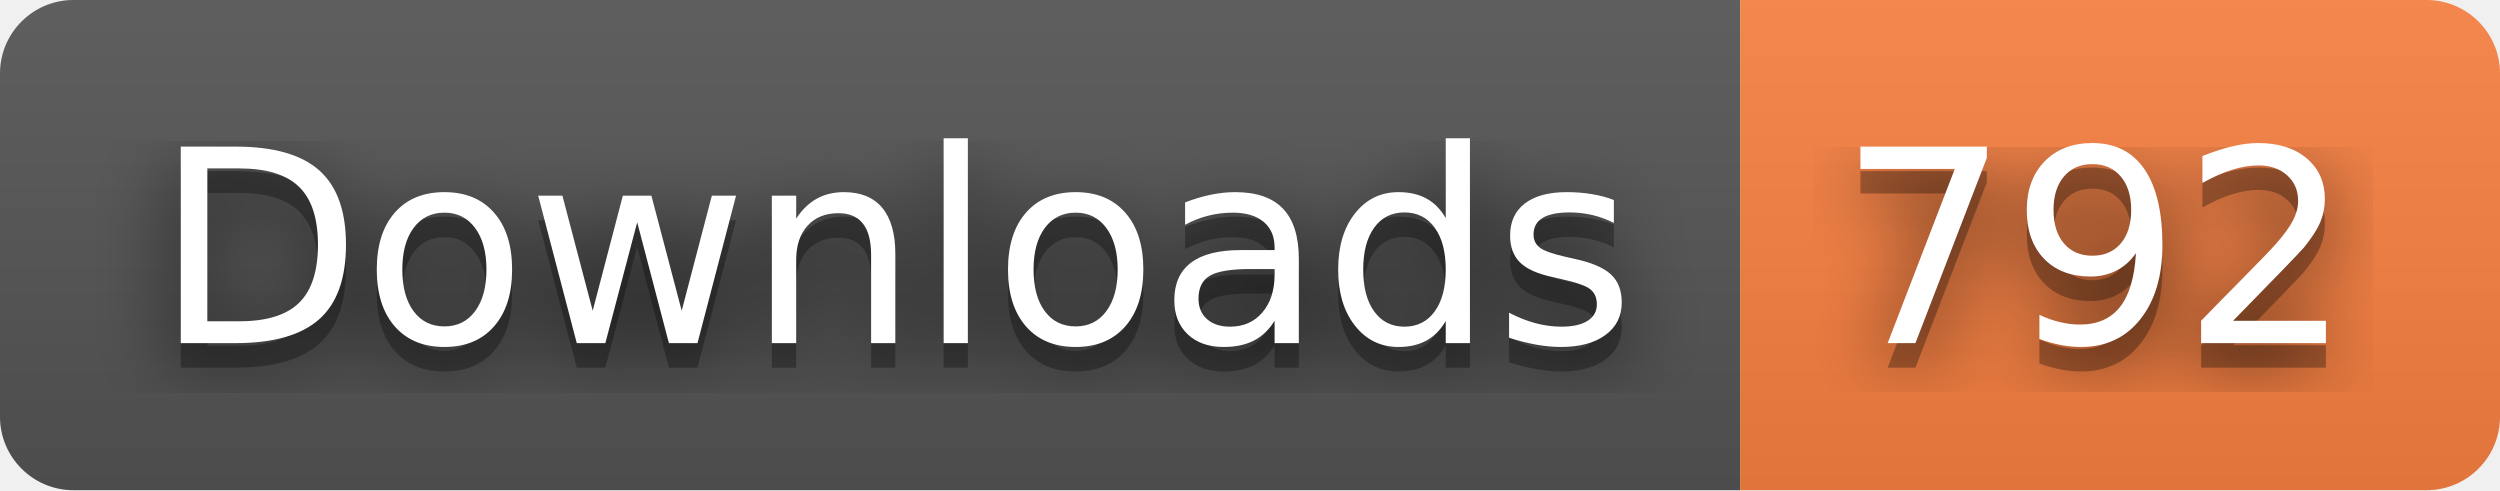
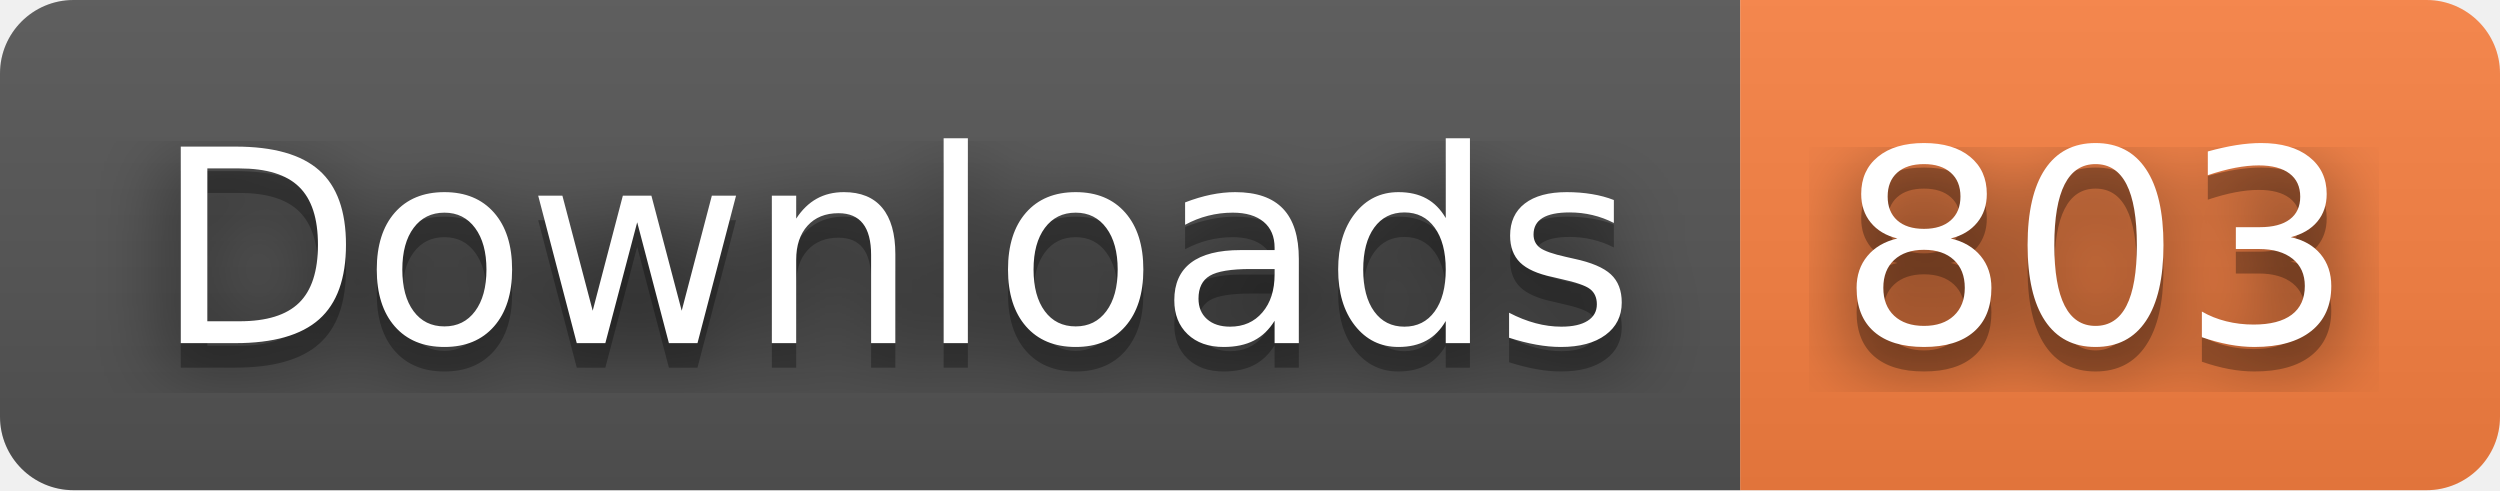
- <svg xmlns="http://www.w3.org/2000/svg" width="102" height="20" role="img" aria-label="Downloads: 792">
+ <svg xmlns="http://www.w3.org/2000/svg" width="102" height="20" role="img" aria-label="Downloads: 803">
  <filter id="blur">
    <feGaussianBlur stdDeviation="16" />
  </filter>
  <linearGradient id="s" x2="0" y2="100%">
    <stop offset="0" stop-color="#bbb" stop-opacity=".1" />
    <stop offset="1" stop-opacity=".1" />
  </linearGradient>
  <clipPath id="r">
    <rect width="102" height="20" rx="3" />
  </clipPath>
  <g clip-path="url(#r)">
    <rect width="71" height="20" fill="#555" />
    <rect x="71" width="31" height="20" fill="#fa8142" />
    <rect width="102" height="20" fill="url(#s)" />
  </g>
  <g fill="#fff" text-anchor="middle" font-family="Verdana,Geneva,DejaVu Sans,sans-serif" text-rendering="geometricPrecision" font-size="110">
    <g transform="scale(.1)">
      <g aria-hidden="true" fill="#010101">
        <text x="365" y="150" fill-opacity=".8" filter="url(#blur)" textLength="610">Downloads</text>
        <text x="365" y="150" fill-opacity=".3" textLength="610">Downloads</text>
      </g>
      <text x="365" y="140" textLength="610">Downloads</text>
    </g>
    <g transform="scale(.1)">
      <g aria-hidden="true" fill="#010101">
-         <text x="855" y="150" fill-opacity=".8" filter="url(#blur)" textLength="210">792</text>
-         <text x="855" y="150" fill-opacity=".3" textLength="210">792</text>
+         <text x="855" y="150" fill-opacity=".8" filter="url(#blur)" textLength="210">803</text>
+         <text x="855" y="150" fill-opacity=".3" textLength="210">803</text>
      </g>
-       <text x="855" y="140" textLength="210">792</text>
+       <text x="855" y="140" textLength="210">803</text>
    </g>
  </g>
</svg>
